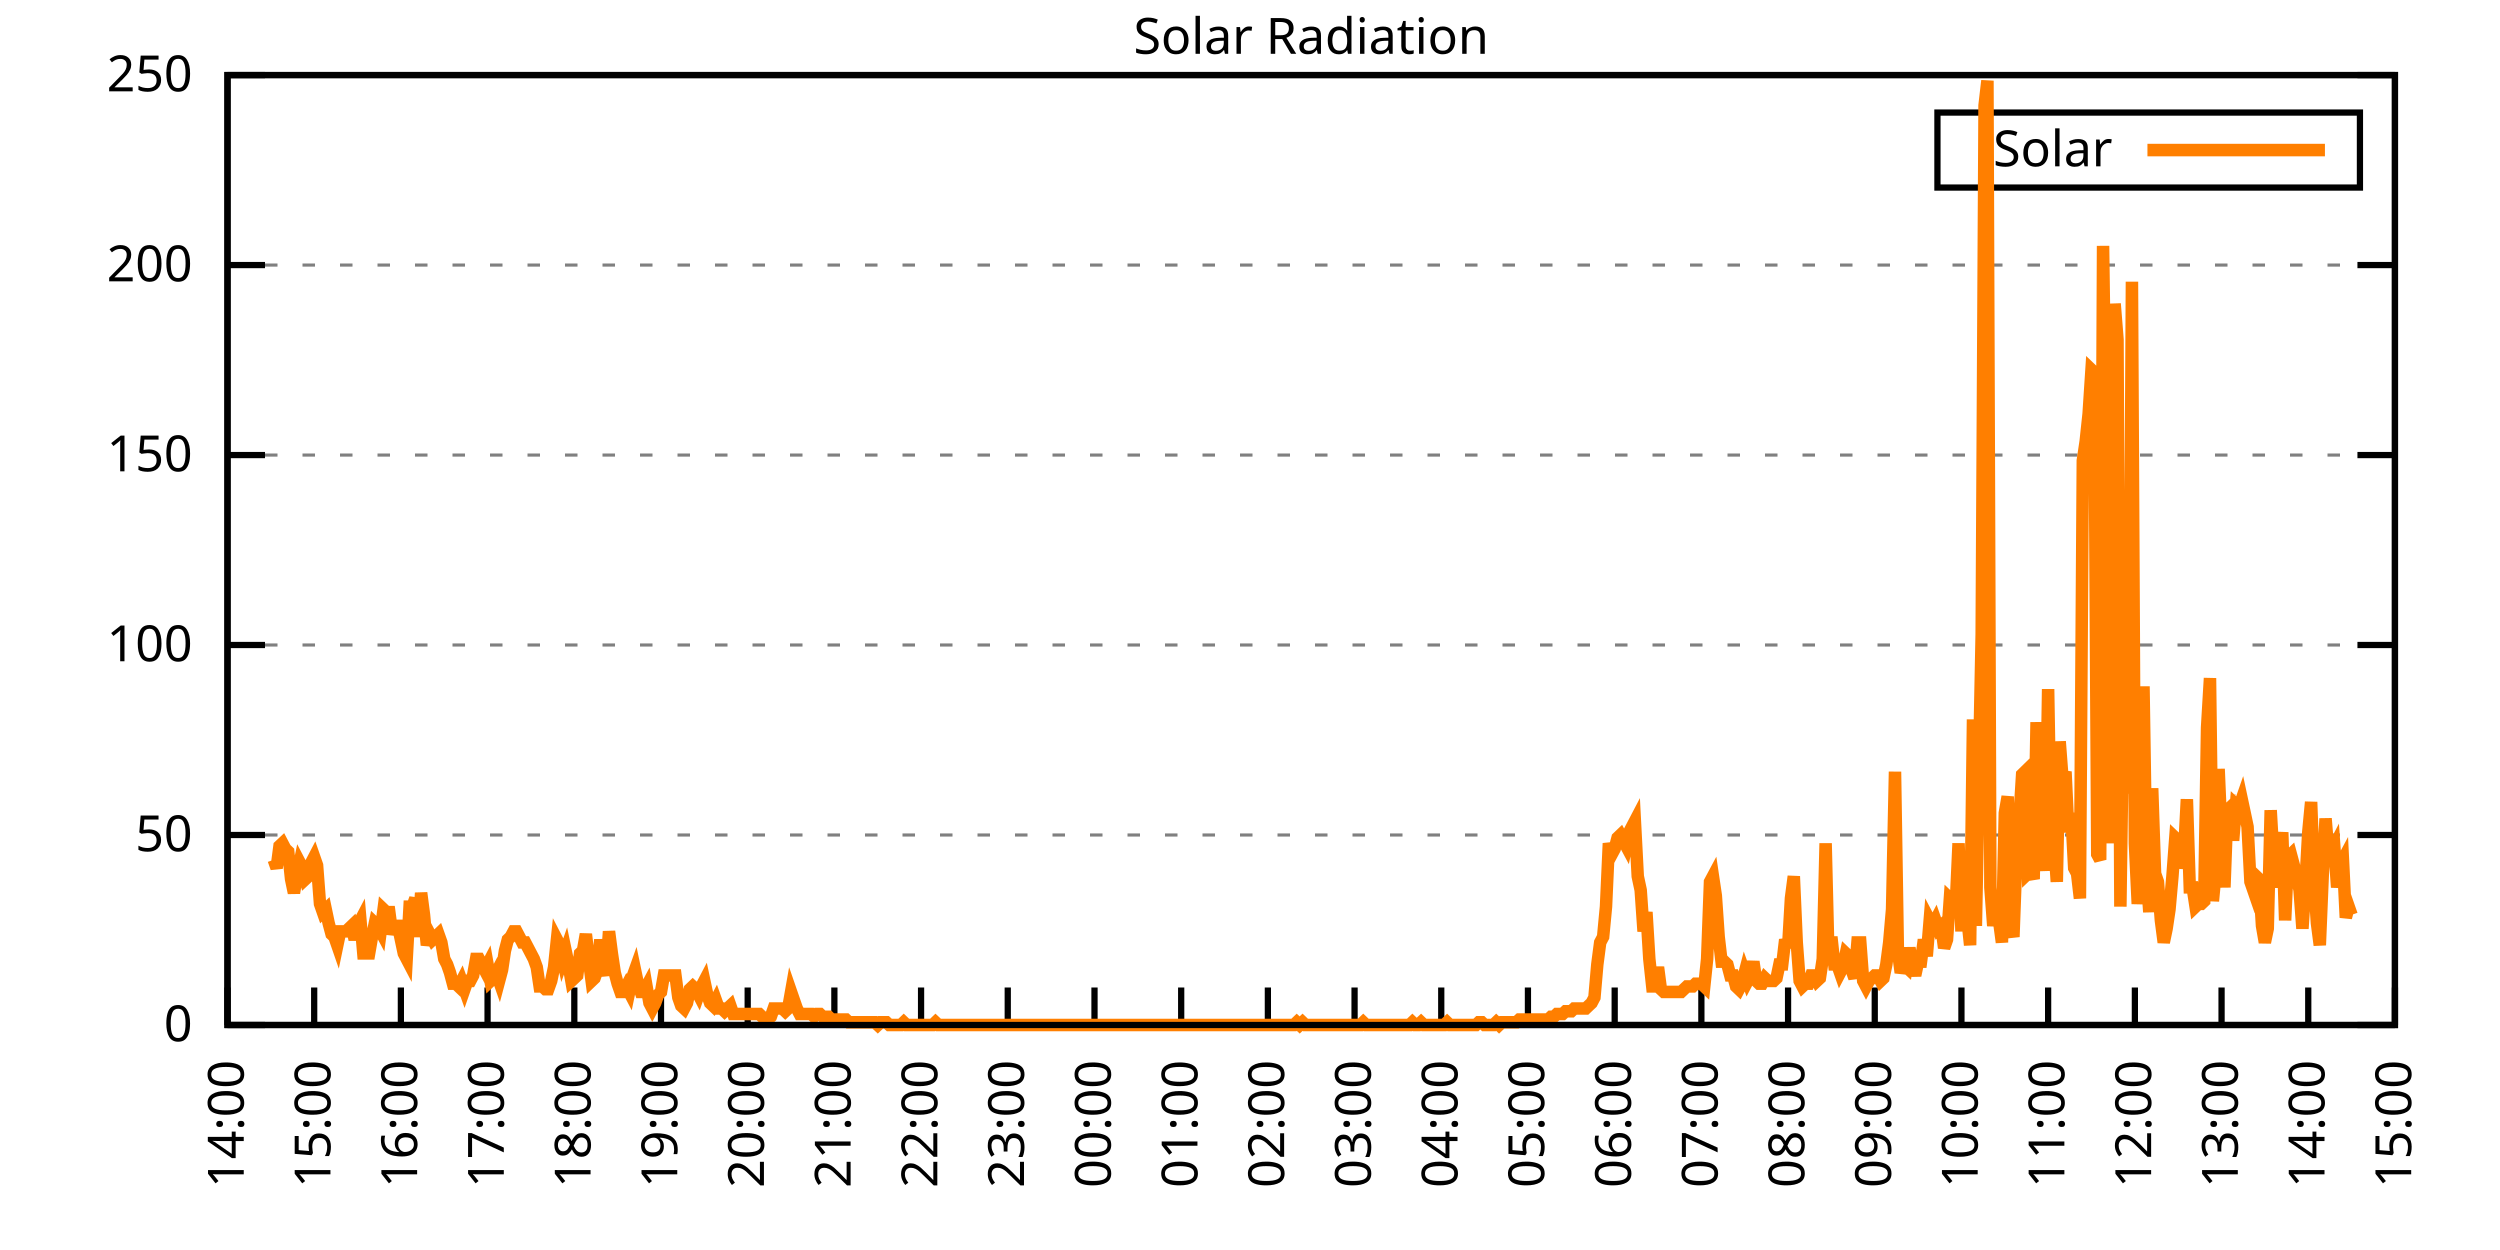
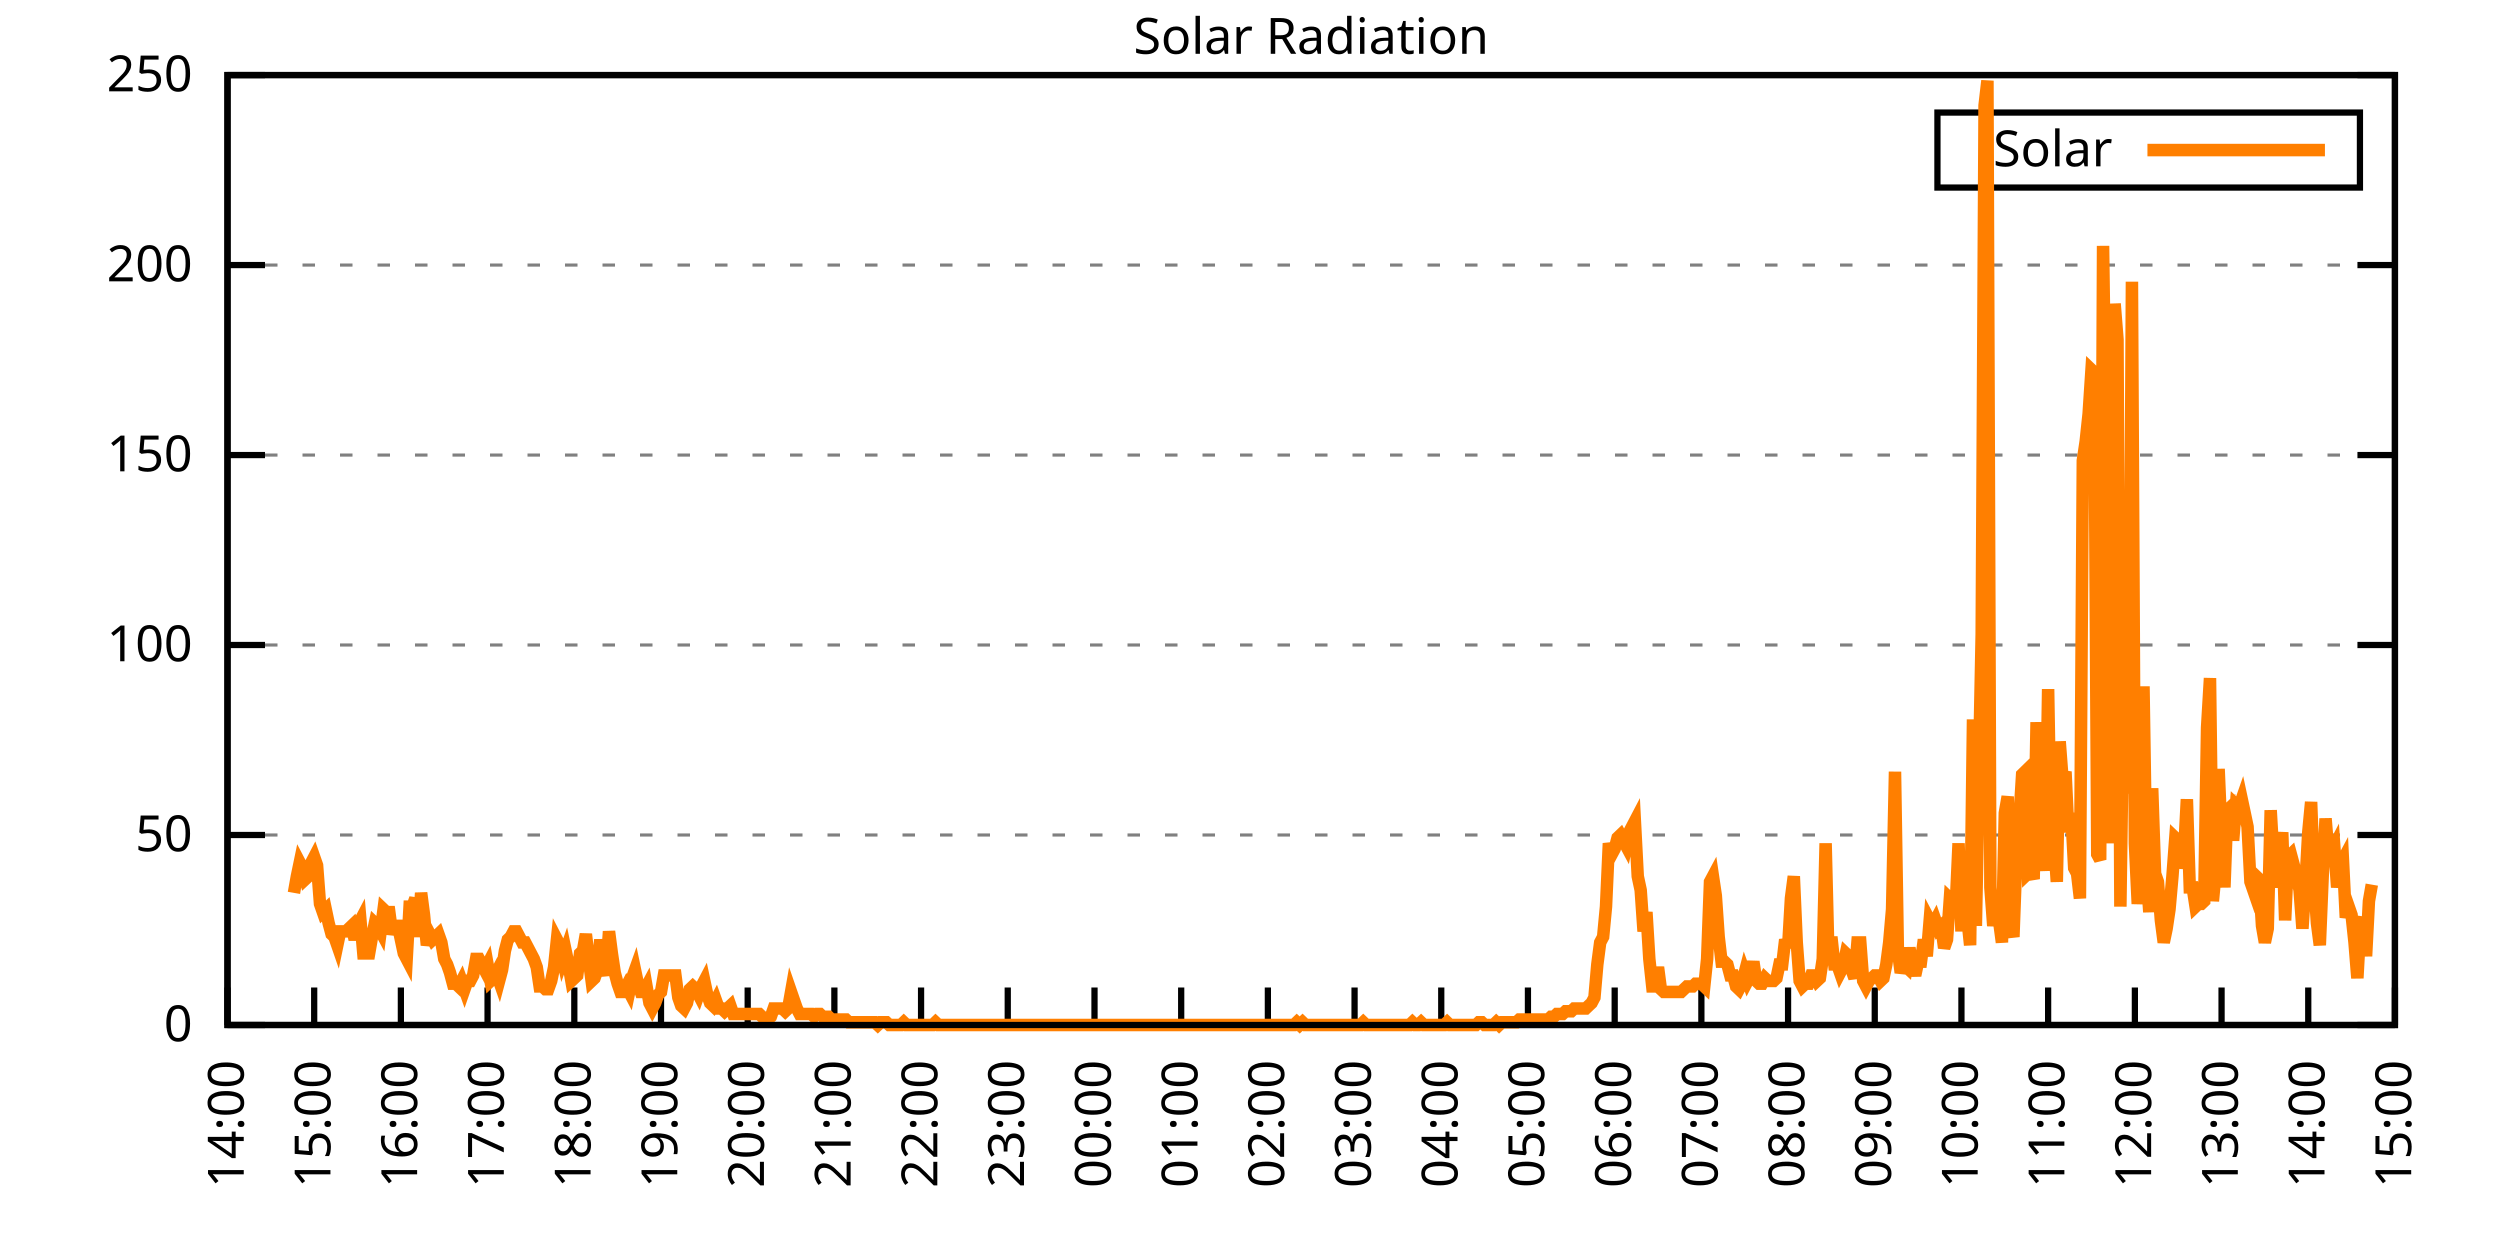
<svg xmlns="http://www.w3.org/2000/svg" xmlns:xlink="http://www.w3.org/1999/xlink" width="400" height="200" viewBox="0 0 400 200">
  <g id="gnuplot_canvas">
    <rect x="0" y="0" width="400" height="200" fill="none" />
    <defs>
      <circle id="gpDot" r="0.5" stroke-width="0.5" stroke="currentColor" />
      <path id="gpPt0" stroke-width="0.333" stroke="currentColor" d="M-1,0 h2 M0,-1 v2" />
      <path id="gpPt1" stroke-width="0.333" stroke="currentColor" d="M-1,-1 L1,1 M1,-1 L-1,1" />
      <path id="gpPt2" stroke-width="0.333" stroke="currentColor" d="M-1,0 L1,0 M0,-1 L0,1 M-1,-1 L1,1 M-1,1 L1,-1" />
      <rect id="gpPt3" stroke-width="0.333" stroke="currentColor" x="-1" y="-1" width="2" height="2" />
      <rect id="gpPt4" stroke-width="0.333" stroke="currentColor" fill="currentColor" x="-1" y="-1" width="2" height="2" />
      <circle id="gpPt5" stroke-width="0.333" stroke="currentColor" cx="0" cy="0" r="1" />
      <use xlink:href="#gpPt5" id="gpPt6" fill="currentColor" stroke="none" />
      <path id="gpPt7" stroke-width="0.333" stroke="currentColor" d="M0,-1.33 L-1.33,0.67 L1.33,0.67 z" />
      <use xlink:href="#gpPt7" id="gpPt8" fill="currentColor" stroke="none" />
      <use xlink:href="#gpPt7" id="gpPt9" stroke="currentColor" transform="rotate(180)" />
      <use xlink:href="#gpPt9" id="gpPt10" fill="currentColor" stroke="none" />
      <use xlink:href="#gpPt3" id="gpPt11" stroke="currentColor" transform="rotate(45)" />
      <use xlink:href="#gpPt11" id="gpPt12" fill="currentColor" stroke="none" />
      <path id="gpPt13" stroke-width="0.333" stroke="currentColor" d="M0,1.330 L1.265,0.411 L0.782,-1.067 L-0.782,-1.076 L-1.265,0.411 z" />
      <use xlink:href="#gpPt13" id="gpPt14" fill="currentColor" stroke="none" />
      <filter id="textbox" filterUnits="objectBoundingBox" x="0" y="0" height="1" width="1">
        <feFlood flood-color="white" flood-opacity="1" result="bgnd" />
        <feComposite in="SourceGraphic" in2="bgnd" operator="atop" />
      </filter>
      <filter id="greybox" filterUnits="objectBoundingBox" x="0" y="0" height="1" width="1">
        <feFlood flood-color="lightgrey" flood-opacity="1" result="grey" />
        <feComposite in="SourceGraphic" in2="grey" operator="atop" />
      </filter>
    </defs>
    <g fill="none" color="white" stroke="currentColor" stroke-width="1.00" stroke-linecap="butt" stroke-linejoin="miter">
</g>
    <g fill="none" color="black" stroke="currentColor" stroke-width="1.00" stroke-linecap="butt" stroke-linejoin="miter">
      <g stroke="none" shape-rendering="crispEdges">
        <polygon fill="rgb(255, 255, 255)" points="36.40,164.00 383.18,164.00 383.18,12.02 36.40,12.02 " />
      </g>
    </g>
    <g fill="none" color="black" stroke="currentColor" stroke-width="1.00" stroke-linecap="butt" stroke-linejoin="miter">
</g>
    <g fill="none" color="black" stroke="black" stroke-width="0.50" stroke-linecap="butt" stroke-linejoin="miter">
</g>
    <g fill="none" color="gray" stroke="currentColor" stroke-width="0.50" stroke-linecap="butt" stroke-linejoin="miter">
      <path stroke="gray" stroke-dasharray="2,4" class="gridline" d="M36.40,164.00 L383.19,164.00  " />
    </g>
    <g fill="none" color="gray" stroke="gray" stroke-width="1.00" stroke-linecap="butt" stroke-linejoin="miter">
</g>
    <g fill="none" color="black" stroke="currentColor" stroke-width="1.00" stroke-linecap="butt" stroke-linejoin="miter">
      <path stroke="black" d="M36.40,164.00 L42.40,164.00 M383.19,164.00 L377.19,164.00  " />
      <g transform="translate(30.80,166.60)" stroke="none" fill="black" font-family="Sans" font-size="8.00" text-anchor="end">
        <text>
          <tspan font-family="Sans"> 0</tspan>
        </text>
      </g>
    </g>
    <g fill="none" color="black" stroke="currentColor" stroke-width="1.00" stroke-linecap="butt" stroke-linejoin="miter">
</g>
    <g fill="none" color="black" stroke="black" stroke-width="0.50" stroke-linecap="butt" stroke-linejoin="miter">
</g>
    <g fill="none" color="gray" stroke="currentColor" stroke-width="0.50" stroke-linecap="butt" stroke-linejoin="miter">
      <path stroke="gray" stroke-dasharray="2,4" class="gridline" d="M36.40,133.60 L383.19,133.60  " />
    </g>
    <g fill="none" color="gray" stroke="gray" stroke-width="1.00" stroke-linecap="butt" stroke-linejoin="miter">
</g>
    <g fill="none" color="black" stroke="currentColor" stroke-width="1.00" stroke-linecap="butt" stroke-linejoin="miter">
      <path stroke="black" d="M36.40,133.60 L42.40,133.60 M383.19,133.60 L377.19,133.60  " />
      <g transform="translate(30.80,136.20)" stroke="none" fill="black" font-family="Sans" font-size="8.00" text-anchor="end">
        <text>
          <tspan font-family="Sans"> 50</tspan>
        </text>
      </g>
    </g>
    <g fill="none" color="black" stroke="currentColor" stroke-width="1.00" stroke-linecap="butt" stroke-linejoin="miter">
</g>
    <g fill="none" color="black" stroke="black" stroke-width="0.50" stroke-linecap="butt" stroke-linejoin="miter">
</g>
    <g fill="none" color="gray" stroke="currentColor" stroke-width="0.50" stroke-linecap="butt" stroke-linejoin="miter">
      <path stroke="gray" stroke-dasharray="2,4" class="gridline" d="M36.40,103.20 L383.19,103.20  " />
    </g>
    <g fill="none" color="gray" stroke="gray" stroke-width="1.00" stroke-linecap="butt" stroke-linejoin="miter">
</g>
    <g fill="none" color="black" stroke="currentColor" stroke-width="1.00" stroke-linecap="butt" stroke-linejoin="miter">
      <path stroke="black" d="M36.40,103.20 L42.40,103.20 M383.19,103.20 L377.19,103.20  " />
      <g transform="translate(30.80,105.80)" stroke="none" fill="black" font-family="Sans" font-size="8.00" text-anchor="end">
        <text>
          <tspan font-family="Sans"> 100</tspan>
        </text>
      </g>
    </g>
    <g fill="none" color="black" stroke="currentColor" stroke-width="1.00" stroke-linecap="butt" stroke-linejoin="miter">
</g>
    <g fill="none" color="black" stroke="black" stroke-width="0.50" stroke-linecap="butt" stroke-linejoin="miter">
</g>
    <g fill="none" color="gray" stroke="currentColor" stroke-width="0.50" stroke-linecap="butt" stroke-linejoin="miter">
      <path stroke="gray" stroke-dasharray="2,4" class="gridline" d="M36.40,72.81 L383.19,72.81  " />
    </g>
    <g fill="none" color="gray" stroke="gray" stroke-width="1.00" stroke-linecap="butt" stroke-linejoin="miter">
</g>
    <g fill="none" color="black" stroke="currentColor" stroke-width="1.00" stroke-linecap="butt" stroke-linejoin="miter">
      <path stroke="black" d="M36.40,72.81 L42.40,72.81 M383.19,72.81 L377.19,72.81  " />
      <g transform="translate(30.80,75.41)" stroke="none" fill="black" font-family="Sans" font-size="8.00" text-anchor="end">
        <text>
          <tspan font-family="Sans"> 150</tspan>
        </text>
      </g>
    </g>
    <g fill="none" color="black" stroke="currentColor" stroke-width="1.00" stroke-linecap="butt" stroke-linejoin="miter">
</g>
    <g fill="none" color="black" stroke="black" stroke-width="0.50" stroke-linecap="butt" stroke-linejoin="miter">
</g>
    <g fill="none" color="gray" stroke="currentColor" stroke-width="0.50" stroke-linecap="butt" stroke-linejoin="miter">
      <path stroke="gray" stroke-dasharray="2,4" class="gridline" d="M36.40,42.41 L383.19,42.41  " />
    </g>
    <g fill="none" color="gray" stroke="gray" stroke-width="1.00" stroke-linecap="butt" stroke-linejoin="miter">
</g>
    <g fill="none" color="black" stroke="currentColor" stroke-width="1.00" stroke-linecap="butt" stroke-linejoin="miter">
      <path stroke="black" d="M36.40,42.41 L42.40,42.41 M383.19,42.41 L377.19,42.41  " />
      <g transform="translate(30.80,45.01)" stroke="none" fill="black" font-family="Sans" font-size="8.00" text-anchor="end">
        <text>
          <tspan font-family="Sans"> 200</tspan>
        </text>
      </g>
    </g>
    <g fill="none" color="black" stroke="currentColor" stroke-width="1.00" stroke-linecap="butt" stroke-linejoin="miter">
</g>
    <g fill="none" color="black" stroke="black" stroke-width="0.50" stroke-linecap="butt" stroke-linejoin="miter">
</g>
    <g fill="none" color="gray" stroke="currentColor" stroke-width="0.50" stroke-linecap="butt" stroke-linejoin="miter">
      <path stroke="gray" stroke-dasharray="2,4" class="gridline" d="M36.40,12.01 L383.19,12.01  " />
    </g>
    <g fill="none" color="gray" stroke="gray" stroke-width="1.00" stroke-linecap="butt" stroke-linejoin="miter">
</g>
    <g fill="none" color="black" stroke="currentColor" stroke-width="1.00" stroke-linecap="butt" stroke-linejoin="miter">
      <path stroke="black" d="M36.40,12.01 L42.40,12.01 M383.19,12.01 L377.19,12.01  " />
      <g transform="translate(30.80,14.61)" stroke="none" fill="black" font-family="Sans" font-size="8.00" text-anchor="end">
        <text>
          <tspan font-family="Sans"> 250</tspan>
        </text>
      </g>
    </g>
    <g fill="none" color="black" stroke="currentColor" stroke-width="1.00" stroke-linecap="butt" stroke-linejoin="miter">
      <path stroke="black" d="M36.40,164.00 L36.40,158.00  " />
      <g transform="translate(39.00,169.60) rotate(270.00)" stroke="none" fill="black" font-family="Sans" font-size="8.00" text-anchor="end">
        <text>
          <tspan font-family="Sans">14:00</tspan>
        </text>
      </g>
    </g>
    <g fill="none" color="black" stroke="currentColor" stroke-width="1.00" stroke-linecap="butt" stroke-linejoin="miter">
      <path stroke="black" d="M50.27,164.00 L50.27,158.00  " />
      <g transform="translate(52.87,169.60) rotate(270.00)" stroke="none" fill="black" font-family="Sans" font-size="8.00" text-anchor="end">
        <text>
          <tspan font-family="Sans">15:00</tspan>
        </text>
      </g>
    </g>
    <g fill="none" color="black" stroke="currentColor" stroke-width="1.00" stroke-linecap="butt" stroke-linejoin="miter">
      <path stroke="black" d="M64.14,164.00 L64.14,158.00  " />
      <g transform="translate(66.74,169.60) rotate(270.00)" stroke="none" fill="black" font-family="Sans" font-size="8.00" text-anchor="end">
        <text>
          <tspan font-family="Sans">16:00</tspan>
        </text>
      </g>
    </g>
    <g fill="none" color="black" stroke="currentColor" stroke-width="1.00" stroke-linecap="butt" stroke-linejoin="miter">
      <path stroke="black" d="M78.01,164.00 L78.01,158.00  " />
      <g transform="translate(80.61,169.60) rotate(270.00)" stroke="none" fill="black" font-family="Sans" font-size="8.00" text-anchor="end">
        <text>
          <tspan font-family="Sans">17:00</tspan>
        </text>
      </g>
    </g>
    <g fill="none" color="black" stroke="currentColor" stroke-width="1.00" stroke-linecap="butt" stroke-linejoin="miter">
      <path stroke="black" d="M91.89,164.00 L91.89,158.00  " />
      <g transform="translate(94.49,169.60) rotate(270.00)" stroke="none" fill="black" font-family="Sans" font-size="8.00" text-anchor="end">
        <text>
          <tspan font-family="Sans">18:00</tspan>
        </text>
      </g>
    </g>
    <g fill="none" color="black" stroke="currentColor" stroke-width="1.00" stroke-linecap="butt" stroke-linejoin="miter">
      <path stroke="black" d="M105.76,164.00 L105.76,158.00  " />
      <g transform="translate(108.36,169.60) rotate(270.00)" stroke="none" fill="black" font-family="Sans" font-size="8.00" text-anchor="end">
        <text>
          <tspan font-family="Sans">19:00</tspan>
        </text>
      </g>
    </g>
    <g fill="none" color="black" stroke="currentColor" stroke-width="1.00" stroke-linecap="butt" stroke-linejoin="miter">
      <path stroke="black" d="M119.63,164.00 L119.63,158.00  " />
      <g transform="translate(122.23,169.60) rotate(270.00)" stroke="none" fill="black" font-family="Sans" font-size="8.00" text-anchor="end">
        <text>
          <tspan font-family="Sans">20:00</tspan>
        </text>
      </g>
    </g>
    <g fill="none" color="black" stroke="currentColor" stroke-width="1.00" stroke-linecap="butt" stroke-linejoin="miter">
      <path stroke="black" d="M133.50,164.00 L133.50,158.00  " />
      <g transform="translate(136.10,169.60) rotate(270.00)" stroke="none" fill="black" font-family="Sans" font-size="8.00" text-anchor="end">
        <text>
          <tspan font-family="Sans">21:00</tspan>
        </text>
      </g>
    </g>
    <g fill="none" color="black" stroke="currentColor" stroke-width="1.00" stroke-linecap="butt" stroke-linejoin="miter">
      <path stroke="black" d="M147.37,164.00 L147.37,158.00  " />
      <g transform="translate(149.97,169.60) rotate(270.00)" stroke="none" fill="black" font-family="Sans" font-size="8.00" text-anchor="end">
        <text>
          <tspan font-family="Sans">22:00</tspan>
        </text>
      </g>
    </g>
    <g fill="none" color="black" stroke="currentColor" stroke-width="1.00" stroke-linecap="butt" stroke-linejoin="miter">
      <path stroke="black" d="M161.24,164.00 L161.24,158.00  " />
      <g transform="translate(163.84,169.60) rotate(270.00)" stroke="none" fill="black" font-family="Sans" font-size="8.00" text-anchor="end">
        <text>
          <tspan font-family="Sans">23:00</tspan>
        </text>
      </g>
    </g>
    <g fill="none" color="black" stroke="currentColor" stroke-width="1.00" stroke-linecap="butt" stroke-linejoin="miter">
      <path stroke="black" d="M175.12,164.00 L175.12,158.00  " />
      <g transform="translate(177.72,169.60) rotate(270.00)" stroke="none" fill="black" font-family="Sans" font-size="8.00" text-anchor="end">
        <text>
          <tspan font-family="Sans">00:00</tspan>
        </text>
      </g>
    </g>
    <g fill="none" color="black" stroke="currentColor" stroke-width="1.00" stroke-linecap="butt" stroke-linejoin="miter">
      <path stroke="black" d="M188.99,164.00 L188.99,158.00  " />
      <g transform="translate(191.59,169.60) rotate(270.00)" stroke="none" fill="black" font-family="Sans" font-size="8.00" text-anchor="end">
        <text>
          <tspan font-family="Sans">01:00</tspan>
        </text>
      </g>
    </g>
    <g fill="none" color="black" stroke="currentColor" stroke-width="1.00" stroke-linecap="butt" stroke-linejoin="miter">
      <path stroke="black" d="M202.86,164.00 L202.86,158.00  " />
      <g transform="translate(205.46,169.60) rotate(270.00)" stroke="none" fill="black" font-family="Sans" font-size="8.00" text-anchor="end">
        <text>
          <tspan font-family="Sans">02:00</tspan>
        </text>
      </g>
    </g>
    <g fill="none" color="black" stroke="currentColor" stroke-width="1.00" stroke-linecap="butt" stroke-linejoin="miter">
      <path stroke="black" d="M216.73,164.00 L216.73,158.00  " />
      <g transform="translate(219.33,169.60) rotate(270.00)" stroke="none" fill="black" font-family="Sans" font-size="8.00" text-anchor="end">
        <text>
          <tspan font-family="Sans">03:00</tspan>
        </text>
      </g>
    </g>
    <g fill="none" color="black" stroke="currentColor" stroke-width="1.00" stroke-linecap="butt" stroke-linejoin="miter">
      <path stroke="black" d="M230.60,164.00 L230.60,158.00  " />
      <g transform="translate(233.20,169.60) rotate(270.00)" stroke="none" fill="black" font-family="Sans" font-size="8.00" text-anchor="end">
        <text>
          <tspan font-family="Sans">04:00</tspan>
        </text>
      </g>
    </g>
    <g fill="none" color="black" stroke="currentColor" stroke-width="1.00" stroke-linecap="butt" stroke-linejoin="miter">
      <path stroke="black" d="M244.47,164.00 L244.47,158.00  " />
      <g transform="translate(247.07,169.60) rotate(270.00)" stroke="none" fill="black" font-family="Sans" font-size="8.00" text-anchor="end">
        <text>
          <tspan font-family="Sans">05:00</tspan>
        </text>
      </g>
    </g>
    <g fill="none" color="black" stroke="currentColor" stroke-width="1.00" stroke-linecap="butt" stroke-linejoin="miter">
      <path stroke="black" d="M258.35,164.00 L258.35,158.00  " />
      <g transform="translate(260.95,169.60) rotate(270.00)" stroke="none" fill="black" font-family="Sans" font-size="8.00" text-anchor="end">
        <text>
          <tspan font-family="Sans">06:00</tspan>
        </text>
      </g>
    </g>
    <g fill="none" color="black" stroke="currentColor" stroke-width="1.00" stroke-linecap="butt" stroke-linejoin="miter">
      <path stroke="black" d="M272.22,164.00 L272.22,158.00  " />
      <g transform="translate(274.82,169.60) rotate(270.00)" stroke="none" fill="black" font-family="Sans" font-size="8.00" text-anchor="end">
        <text>
          <tspan font-family="Sans">07:00</tspan>
        </text>
      </g>
    </g>
    <g fill="none" color="black" stroke="currentColor" stroke-width="1.00" stroke-linecap="butt" stroke-linejoin="miter">
      <path stroke="black" d="M286.09,164.00 L286.09,158.00  " />
      <g transform="translate(288.69,169.60) rotate(270.00)" stroke="none" fill="black" font-family="Sans" font-size="8.00" text-anchor="end">
        <text>
          <tspan font-family="Sans">08:00</tspan>
        </text>
      </g>
    </g>
    <g fill="none" color="black" stroke="currentColor" stroke-width="1.00" stroke-linecap="butt" stroke-linejoin="miter">
      <path stroke="black" d="M299.96,164.00 L299.96,158.00  " />
      <g transform="translate(302.56,169.60) rotate(270.00)" stroke="none" fill="black" font-family="Sans" font-size="8.00" text-anchor="end">
        <text>
          <tspan font-family="Sans">09:00</tspan>
        </text>
      </g>
    </g>
    <g fill="none" color="black" stroke="currentColor" stroke-width="1.00" stroke-linecap="butt" stroke-linejoin="miter">
      <path stroke="black" d="M313.83,164.00 L313.83,158.00  " />
      <g transform="translate(316.43,169.60) rotate(270.00)" stroke="none" fill="black" font-family="Sans" font-size="8.00" text-anchor="end">
        <text>
          <tspan font-family="Sans">10:00</tspan>
        </text>
      </g>
    </g>
    <g fill="none" color="black" stroke="currentColor" stroke-width="1.00" stroke-linecap="butt" stroke-linejoin="miter">
      <path stroke="black" d="M327.70,164.00 L327.70,158.00  " />
      <g transform="translate(330.30,169.60) rotate(270.00)" stroke="none" fill="black" font-family="Sans" font-size="8.00" text-anchor="end">
        <text>
          <tspan font-family="Sans">11:00</tspan>
        </text>
      </g>
    </g>
    <g fill="none" color="black" stroke="currentColor" stroke-width="1.00" stroke-linecap="butt" stroke-linejoin="miter">
      <path stroke="black" d="M341.58,164.00 L341.58,158.00  " />
      <g transform="translate(344.18,169.60) rotate(270.00)" stroke="none" fill="black" font-family="Sans" font-size="8.00" text-anchor="end">
        <text>
          <tspan font-family="Sans">12:00</tspan>
        </text>
      </g>
    </g>
    <g fill="none" color="black" stroke="currentColor" stroke-width="1.00" stroke-linecap="butt" stroke-linejoin="miter">
      <path stroke="black" d="M355.45,164.00 L355.45,158.00  " />
      <g transform="translate(358.05,169.60) rotate(270.00)" stroke="none" fill="black" font-family="Sans" font-size="8.00" text-anchor="end">
        <text>
          <tspan font-family="Sans">13:00</tspan>
        </text>
      </g>
    </g>
    <g fill="none" color="black" stroke="currentColor" stroke-width="1.00" stroke-linecap="butt" stroke-linejoin="miter">
      <path stroke="black" d="M369.32,164.00 L369.32,158.00  " />
      <g transform="translate(371.92,169.60) rotate(270.00)" stroke="none" fill="black" font-family="Sans" font-size="8.00" text-anchor="end">
        <text>
          <tspan font-family="Sans">14:00</tspan>
        </text>
      </g>
    </g>
    <g fill="none" color="black" stroke="currentColor" stroke-width="1.00" stroke-linecap="butt" stroke-linejoin="miter">
      <path stroke="black" d="M383.19,164.00 L383.19,158.00  " />
      <g transform="translate(385.79,169.60) rotate(270.00)" stroke="none" fill="black" font-family="Sans" font-size="8.00" text-anchor="end">
        <text>
          <tspan font-family="Sans">15:00</tspan>
        </text>
      </g>
    </g>
    <g fill="none" color="black" stroke="currentColor" stroke-width="1.00" stroke-linecap="butt" stroke-linejoin="miter">
</g>
    <g fill="none" color="black" stroke="currentColor" stroke-width="1.00" stroke-linecap="butt" stroke-linejoin="miter">
      <path stroke="black" d="M36.40,12.01 L36.40,164.00 L383.19,164.00 L383.19,12.01 L36.40,12.01 Z  " />
    </g>
    <g fill="none" color="black" stroke="currentColor" stroke-width="1.00" stroke-linecap="butt" stroke-linejoin="miter">
</g>
    <g fill="none" color="black" stroke="currentColor" stroke-width="1.00" stroke-linecap="butt" stroke-linejoin="miter">
      <path stroke="black" d="M309.99,30.01 L309.99,18.01 L377.59,18.01 L377.59,30.01 L309.99,30.01 Z  " />
    </g>
    <g id="Solar_Radiation_plot_1">
      <g fill="none" color="white" stroke="black" stroke-width="2.00" stroke-linecap="butt" stroke-linejoin="miter">
</g>
      <g fill="none" color="black" stroke="currentColor" stroke-width="2.00" stroke-linecap="butt" stroke-linejoin="miter">
        <g transform="translate(337.99,26.61)" stroke="none" fill="black" font-family="Sans" font-size="8.00" text-anchor="end">
          <text>
            <tspan font-family="Sans">Solar</tspan>
          </text>
        </g>
      </g>
      <g fill="none" color="black" stroke="currentColor" stroke-width="2.00" stroke-linecap="butt" stroke-linejoin="miter">
-         <path stroke="rgb(255, 127,   0)" d="M343.59,24.01 L371.99,24.01 M43.80,137.57 L44.26,138.89 L44.72,135.37 L45.19,134.93 L45.65,135.81 L46.11,136.25   L46.57,140.65 L47.03,142.86 L47.50,140.21 L47.96,138.01 L48.42,138.89 L48.88,140.65 L49.35,140.21 L49.81,138.01   L50.27,137.13 L50.73,138.45 L51.20,144.62 L51.66,145.94 L52.12,145.50 L52.58,147.70 L53.05,149.46 L53.51,149.90   L53.97,151.23 L54.43,149.02 L54.90,149.02 L55.36,149.02 L55.82,148.58 L56.28,148.14 L56.75,150.34 L57.21,148.14   L57.67,147.26 L58.13,152.55 L58.59,152.55 L59.06,152.55 L59.52,149.90 L59.98,147.70 L60.44,148.14 L60.91,149.02   L61.37,145.50 L61.83,145.94 L62.29,145.94 L62.76,149.46 L63.22,148.14 L63.68,148.14 L64.14,150.34 L64.61,152.55   L65.07,153.43 L65.53,145.06 L65.99,145.06 L66.46,143.74 L66.92,149.90 L67.38,142.86 L67.84,146.38 L68.30,151.23   L68.77,149.46 L69.23,150.34 L69.69,149.90 L70.15,149.46 L70.62,150.79 L71.08,153.43 L71.54,154.31 L72.00,155.63   L72.47,157.39 L72.93,157.39 L73.39,157.83 L73.85,156.95 L74.32,158.27 L74.78,156.95 L75.24,156.95 L75.70,156.07   L76.17,153.43 L76.63,153.43 L77.09,154.31 L77.55,155.19 L78.01,154.31 L78.48,156.95 L78.94,156.51 L79.40,155.63   L79.86,156.95 L80.33,155.19 L80.79,152.11 L81.25,150.34 L81.71,149.90 L82.18,149.02 L82.64,149.02 L83.10,149.90   L83.56,150.79 L84.03,150.79 L84.49,151.67 L84.95,152.55 L85.41,153.43 L85.88,154.75 L86.34,157.83 L86.80,157.83   L87.26,158.27 L87.72,158.27 L88.19,156.95 L88.65,154.75 L89.11,150.34 L89.57,151.23 L90.04,153.43 L90.50,152.11   L90.96,154.31 L91.42,156.95 L91.89,156.51 L92.35,156.07 L92.81,152.55 L93.27,152.11 L93.74,149.46 L94.20,153.43   L94.66,156.95 L95.12,156.51 L95.59,155.19 L96.05,150.34 L96.51,154.31 L96.97,156.07 L97.44,149.02 L97.90,152.55   L98.36,155.63 L98.82,157.39 L99.28,158.71 L99.75,158.71 L100.21,157.83 L100.67,158.71 L101.13,156.51 L101.60,155.19   L102.06,157.39 L102.52,158.71 L102.98,158.71 L103.45,157.83 L103.91,160.48 L104.37,161.36 L104.83,160.48 L105.30,159.15   L105.76,158.71 L106.22,156.07 L106.68,156.07 L107.15,156.07 L107.61,156.07 L108.07,156.07 L108.53,159.60 L108.99,160.92   L109.46,161.36 L109.92,160.48 L110.38,158.27 L110.84,157.83 L111.31,158.27 L111.77,159.15 L112.23,157.83 L112.69,156.95   L113.16,159.15 L113.62,160.48 L114.08,160.92 L114.54,160.04 L115.01,161.36 L115.47,161.36 L115.93,161.80 L116.39,161.36   L116.86,160.92 L117.32,162.24 L117.78,162.24 L118.24,162.24 L118.70,162.24 L119.17,162.24 L119.63,162.24 L120.09,162.24   L120.55,162.24 L121.02,162.24 L121.48,162.24 L121.94,162.68 L122.40,163.12 L122.87,163.12 L123.33,162.68 L123.79,161.36   L124.25,161.36 L124.72,161.36 L125.18,161.36 L125.64,161.80 L126.10,161.36 L126.57,158.71 L127.03,160.04 L127.49,161.36   L127.95,162.24 L128.41,162.24 L128.88,162.24 L129.34,162.24 L129.80,162.24 L130.26,162.68 L130.73,162.24 L131.19,162.24   L131.65,162.68 L132.11,162.68 L132.58,162.68 L133.04,163.12 L133.50,163.12 L133.96,163.12 L134.43,163.12 L134.89,163.12   L135.35,163.12 L135.81,163.56 L136.28,163.56 L136.74,163.56 L137.20,163.56 L137.66,163.56 L138.13,163.56 L138.59,163.56   L139.05,163.56 L139.51,163.56 L139.97,163.56 L140.44,164.00 L140.90,163.56 L141.36,163.56 L141.82,163.56 L142.29,164.00   L142.75,164.00 L143.21,164.00 L143.67,164.00 L144.14,164.00 L144.60,163.56 L145.06,164.00 L145.52,164.00 L145.99,164.00   L146.45,164.00 L146.91,164.00 L147.37,164.00 L147.84,164.00 L148.30,164.00 L148.76,164.00 L149.22,164.00 L149.68,163.56   L150.15,164.00 L150.61,164.00 L151.07,164.00 L151.53,164.00 L152.00,164.00 L152.46,164.00 L152.92,164.00 L153.38,164.00   L153.85,164.00 L154.31,164.00 L154.77,164.00 L155.23,164.00 L155.70,164.00 L156.16,164.00 L156.62,164.00 L157.08,164.00   L157.55,164.00 L158.01,164.00 L158.47,164.00 L158.93,164.00 L159.39,164.00 L159.86,164.00 L160.32,164.00 L160.78,164.00   L161.24,164.00 L161.71,164.00 L162.17,164.00 L162.63,164.00 L163.09,164.00 L163.56,164.00 L164.02,164.00 L164.48,164.00   L164.94,164.00 L165.41,164.00 L165.87,164.00 L166.33,164.00 L166.79,164.00 L167.26,164.00 L167.72,164.00 L168.18,164.00   L168.64,164.00 L169.10,164.00 L169.57,164.00 L170.03,164.00 L170.49,164.00 L170.95,164.00 L171.42,164.00 L171.88,164.00   L172.34,164.00 L172.80,164.00 L173.27,164.00 L173.73,164.00 L174.19,164.00 L174.65,164.00 L175.12,164.00 L175.58,164.00   L176.04,164.00 L176.50,164.00 L176.97,164.00 L177.43,164.00 L177.89,164.00 L178.35,164.00 L178.82,164.00 L179.28,164.00   L179.74,164.00 L180.20,164.00 L180.66,164.00 L181.13,164.00 L181.59,164.00 L182.05,164.00 L182.51,164.00 L182.98,164.00   L183.44,164.00 L183.90,164.00 L184.36,164.00 L184.83,164.00 L185.29,164.00 L185.75,164.00 L186.21,164.00 L186.68,164.00   L187.14,164.00 L187.60,164.00 L188.06,164.00 L188.53,164.00 L188.99,164.00 L189.45,164.00 L189.91,164.00 L190.37,164.00   L190.84,164.00 L191.30,164.00 L191.76,164.00 L192.22,164.00 L192.69,164.00 L193.15,164.00 L193.61,164.00 L194.07,164.00   L194.54,164.00 L195.00,164.00 L195.46,164.00 L195.92,164.00 L196.39,164.00 L196.85,164.00 L197.31,164.00 L197.77,164.00   L198.24,164.00 L198.70,164.00 L199.16,164.00 L199.62,164.00 L200.08,164.00 L200.55,164.00 L201.01,164.00 L201.47,164.00   L201.93,164.00 L202.40,164.00 L202.86,164.00 L203.32,164.00 L203.78,164.00 L204.25,164.00 L204.71,164.00 L205.17,164.00   L205.63,164.00 L206.10,164.00 L206.56,164.00 L207.02,164.00 L207.48,163.56 L207.95,164.00 L208.41,163.56 L208.87,164.00   L209.33,164.00 L209.80,164.00 L210.26,164.00 L210.72,164.00 L211.18,164.00 L211.64,164.00 L212.11,164.00 L212.57,164.00   L213.03,164.00 L213.49,164.00 L213.96,164.00 L214.42,164.00 L214.88,164.00 L215.34,164.00 L215.81,164.00 L216.27,164.00   L216.73,164.00 L217.19,164.00 L217.66,164.00 L218.12,163.56 L218.58,164.00 L219.04,164.00 L219.51,164.00 L219.97,164.00   L220.43,164.00 L220.89,164.00 L221.35,164.00 L221.82,164.00 L222.28,164.00 L222.74,164.00 L223.20,164.00 L223.67,164.00   L224.13,164.00 L224.59,164.00 L225.05,164.00 L225.52,164.00 L225.98,163.56 L226.44,164.00 L226.90,164.00 L227.37,163.56   L227.83,164.00 L228.29,164.00 L228.75,164.00 L229.22,164.00 L229.68,164.00 L230.14,164.00 L230.60,164.00 L231.06,164.00   L231.53,163.56 L231.99,164.00 L232.45,164.00 L232.91,164.00 L233.38,164.00 L233.84,164.00 L234.30,164.00 L234.76,164.00   L235.23,164.00 L235.69,164.00 L236.15,164.00 L236.61,163.56 L237.08,163.56 L237.54,164.00 L238.00,164.00 L238.46,164.00   L238.93,164.00 L239.39,163.56 L239.85,164.00 L240.31,163.56 L240.77,163.56 L241.24,163.56 L241.70,163.56 L242.16,163.56   L242.62,163.56 L243.09,163.12 L243.55,163.12 L244.01,163.12 L244.47,163.12 L244.94,163.12 L245.40,163.12 L245.86,163.12   L246.32,163.12 L246.79,163.12 L247.25,163.12 L247.71,163.12 L248.17,162.68 L248.64,162.68 L249.10,162.24 L249.56,162.24   L250.02,162.24 L250.49,161.80 L250.95,161.80 L251.41,161.80 L251.87,161.36 L252.33,161.36 L252.80,161.36 L253.26,161.36   L253.72,161.36 L254.18,160.92 L254.65,160.48 L255.11,159.60 L255.57,154.31 L256.03,150.79 L256.50,149.90 L256.96,145.06   L257.42,134.93 L257.88,136.69 L258.35,135.81 L258.81,134.05 L259.27,133.61 L259.73,134.49 L260.20,135.37 L260.66,133.17   L261.12,132.28 L261.58,131.40 L262.04,140.21 L262.51,142.42 L262.97,149.02 L263.43,145.94 L263.89,153.43 L264.36,157.83   L264.82,157.83 L265.28,154.75 L265.74,158.27 L266.21,158.71 L266.67,158.71 L267.13,158.71 L267.59,158.71 L268.06,158.71   L268.52,158.71 L268.98,158.71 L269.44,158.27 L269.91,157.83 L270.37,157.83 L270.83,157.83 L271.29,157.39 L271.75,157.39   L272.22,157.39 L272.68,157.83 L273.14,153.43 L273.60,141.09 L274.07,140.21 L274.53,143.30 L274.99,149.90 L275.45,153.87   L275.92,153.87 L276.38,154.31 L276.84,156.07 L277.30,156.07 L277.77,157.83 L278.23,158.27 L278.69,157.39 L279.15,155.63   L279.62,156.95 L280.08,156.07 L280.54,153.87 L281.00,156.95 L281.46,157.39 L281.93,157.39 L282.39,156.51 L282.85,156.95   L283.31,156.95 L283.78,156.95 L284.24,156.51 L284.70,154.31 L285.16,154.31 L285.63,150.34 L286.09,151.67 L286.55,143.74   L287.01,140.21 L287.48,150.79 L287.94,156.95 L288.40,157.83 L288.86,157.39 L289.33,157.39 L289.79,156.07 L290.25,156.07   L290.71,156.95 L291.18,156.51 L291.64,153.43 L292.10,134.93 L292.56,153.43 L293.02,149.90 L293.49,154.31 L293.95,154.31   L294.41,155.63 L294.87,154.75 L295.34,152.55 L295.80,152.99 L296.26,155.19 L296.72,156.51 L297.19,150.79 L297.65,150.79   L298.11,156.95 L298.57,157.83 L299.04,156.95 L299.50,156.51 L299.96,156.07 L300.42,156.07 L300.89,156.95 L301.35,156.51   L301.81,154.31 L302.27,150.79 L302.73,145.50 L303.20,123.47 L303.66,152.11 L304.12,155.63 L304.58,154.31 L305.05,154.75   L305.51,151.67 L305.97,154.31 L306.43,156.07 L306.90,153.87 L307.36,153.87 L307.82,150.34 L308.28,152.99 L308.75,147.26   L309.21,148.14 L309.67,147.26 L310.13,148.58 L310.60,148.14 L311.06,151.67 L311.52,150.34 L311.98,143.74 L312.44,144.18   L312.91,145.06 L313.37,134.93 L313.83,149.02 L314.29,136.69 L314.76,146.82 L315.22,151.23 L315.68,115.11 L316.14,148.14   L316.61,124.36 L317.07,101.45 L317.53,16.88 L317.99,12.91 L318.46,141.98 L318.92,148.14 L319.38,144.62 L319.84,147.26   L320.31,150.79 L320.77,130.08 L321.23,127.44 L321.69,148.14 L322.15,149.90 L322.62,137.13 L323.08,131.40 L323.54,123.92   L324.00,123.47 L324.47,139.77 L324.93,139.33 L325.39,140.65 L325.85,115.55 L326.32,129.20 L326.78,133.17 L327.24,139.33   L327.70,110.26 L328.17,137.57 L328.63,134.05 L329.09,141.09 L329.55,118.63 L330.02,124.80 L330.48,123.47 L330.94,133.17   L331.40,130.08 L331.87,138.89 L332.33,139.77 L332.79,143.74 L333.25,73.70 L333.71,70.62 L334.18,66.21 L334.64,59.16   L335.10,59.60 L335.56,136.69 L336.03,137.57 L336.49,39.34 L336.95,72.38 L337.41,109.38 L337.88,134.93 L338.34,48.59   L338.80,54.32 L339.26,145.06 L339.73,112.02 L340.19,84.71 L340.65,127.00 L341.11,45.07 L341.58,134.93 L342.04,144.62   L342.50,139.77 L342.96,109.82 L343.42,139.33 L343.89,145.94 L344.35,126.12 L344.81,139.77 L345.27,141.09 L345.74,147.26   L346.20,150.79 L346.66,148.58 L347.12,145.50 L347.59,140.21 L348.05,134.05 L348.51,134.49 L348.97,138.89 L349.44,136.69   L349.90,127.88 L350.36,141.98 L350.82,141.98 L351.29,145.06 L351.75,144.62 L352.21,144.62 L352.67,144.18 L353.13,116.43   L353.60,108.50 L354.06,144.18 L354.52,139.33 L354.98,123.03 L355.45,134.05 L355.91,141.98 L356.37,129.64 L356.83,129.20   L357.30,134.49 L357.76,128.76 L358.22,129.20 L358.68,127.88 L359.15,130.08 L359.61,132.28 L360.07,141.09 L360.53,142.42   L361.00,140.21 L361.46,140.65 L361.92,148.14 L362.38,150.79 L362.84,148.58 L363.31,129.64 L363.77,137.57 L364.23,141.98   L364.69,137.57 L365.16,133.17 L365.62,147.26 L366.08,137.13 L366.54,136.69 L367.01,138.45 L367.47,140.21 L367.93,142.42   L368.39,148.58 L368.86,141.54 L369.32,133.17 L369.78,128.32 L370.24,140.65 L370.71,147.70 L371.17,151.23 L371.63,140.21   L372.09,130.96 L372.56,136.69 L373.02,136.25 L373.48,135.37 L373.94,141.98 L374.40,138.45 L374.87,137.57 L375.33,146.82   L375.79,145.06 L376.25,146.38  " />
+         <path stroke="rgb(255, 127,   0)" d="M343.59,24.01 L371.99,24.01 M47.03,142.86 L47.50,140.21 L47.96,138.01 L48.42,138.89 L48.88,140.65 L49.35,140.21   L49.81,138.01 L50.27,137.13 L50.73,138.45 L51.20,144.62 L51.66,145.94 L52.12,145.50 L52.58,147.70 L53.05,149.46   L53.51,149.90 L53.97,151.23 L54.43,149.02 L54.90,149.02 L55.36,149.02 L55.82,148.58 L56.28,148.14 L56.75,150.34   L57.21,148.14 L57.67,147.26 L58.13,152.55 L58.59,152.55 L59.06,152.55 L59.52,149.90 L59.98,147.70 L60.44,148.14   L60.91,149.02 L61.37,145.50 L61.83,145.94 L62.29,145.94 L62.76,149.46 L63.22,148.14 L63.68,148.14 L64.14,150.34   L64.61,152.55 L65.07,153.43 L65.53,145.06 L65.99,145.06 L66.46,143.74 L66.92,149.90 L67.38,142.86 L67.84,146.38   L68.30,151.23 L68.77,149.46 L69.23,150.34 L69.69,149.90 L70.15,149.46 L70.62,150.79 L71.08,153.43 L71.54,154.31   L72.00,155.63 L72.47,157.39 L72.93,157.39 L73.39,157.83 L73.85,156.95 L74.32,158.27 L74.78,156.95 L75.24,156.95   L75.70,156.07 L76.17,153.43 L76.63,153.43 L77.09,154.31 L77.55,155.19 L78.01,154.31 L78.48,156.95 L78.94,156.51   L79.40,155.63 L79.86,156.95 L80.33,155.19 L80.79,152.11 L81.25,150.34 L81.71,149.90 L82.18,149.02 L82.64,149.02   L83.10,149.90 L83.56,150.79 L84.03,150.79 L84.49,151.67 L84.95,152.55 L85.41,153.43 L85.88,154.75 L86.34,157.83   L86.80,157.83 L87.26,158.27 L87.72,158.27 L88.19,156.95 L88.65,154.75 L89.11,150.34 L89.57,151.23 L90.04,153.43   L90.50,152.11 L90.96,154.31 L91.42,156.95 L91.89,156.51 L92.35,156.07 L92.81,152.55 L93.27,152.11 L93.74,149.46   L94.20,153.43 L94.66,156.95 L95.12,156.51 L95.59,155.19 L96.05,150.34 L96.51,154.31 L96.97,156.07 L97.44,149.02   L97.90,152.55 L98.36,155.63 L98.82,157.39 L99.28,158.71 L99.75,158.71 L100.21,157.83 L100.67,158.71 L101.13,156.51   L101.60,155.19 L102.06,157.39 L102.52,158.71 L102.98,158.71 L103.45,157.83 L103.91,160.48 L104.37,161.36 L104.83,160.48   L105.30,159.15 L105.76,158.71 L106.22,156.07 L106.68,156.07 L107.15,156.07 L107.61,156.07 L108.07,156.07 L108.53,159.60   L108.99,160.92 L109.46,161.36 L109.92,160.48 L110.38,158.27 L110.84,157.83 L111.31,158.27 L111.77,159.15 L112.23,157.83   L112.69,156.95 L113.16,159.15 L113.62,160.48 L114.08,160.92 L114.54,160.04 L115.01,161.36 L115.47,161.36 L115.93,161.80   L116.39,161.36 L116.86,160.92 L117.32,162.24 L117.78,162.24 L118.24,162.24 L118.70,162.24 L119.17,162.24 L119.63,162.24   L120.09,162.24 L120.55,162.24 L121.02,162.24 L121.48,162.24 L121.94,162.68 L122.40,163.12 L122.87,163.12 L123.33,162.68   L123.79,161.36 L124.25,161.36 L124.72,161.36 L125.18,161.36 L125.64,161.80 L126.10,161.36 L126.57,158.71 L127.03,160.04   L127.49,161.36 L127.95,162.24 L128.41,162.24 L128.88,162.24 L129.34,162.24 L129.80,162.24 L130.26,162.68 L130.73,162.24   L131.19,162.24 L131.65,162.68 L132.11,162.68 L132.58,162.68 L133.04,163.12 L133.50,163.12 L133.96,163.12 L134.43,163.12   L134.89,163.12 L135.35,163.12 L135.81,163.56 L136.28,163.56 L136.74,163.56 L137.20,163.56 L137.66,163.56 L138.13,163.56   L138.59,163.56 L139.05,163.56 L139.51,163.56 L139.97,163.56 L140.44,164.00 L140.90,163.56 L141.36,163.56 L141.82,163.56   L142.29,164.00 L142.75,164.00 L143.21,164.00 L143.67,164.00 L144.14,164.00 L144.60,163.56 L145.06,164.00 L145.52,164.00   L145.99,164.00 L146.45,164.00 L146.91,164.00 L147.37,164.00 L147.84,164.00 L148.30,164.00 L148.76,164.00 L149.22,164.00   L149.68,163.56 L150.15,164.00 L150.61,164.00 L151.07,164.00 L151.53,164.00 L152.00,164.00 L152.46,164.00 L152.92,164.00   L153.38,164.00 L153.85,164.00 L154.31,164.00 L154.77,164.00 L155.23,164.00 L155.70,164.00 L156.16,164.00 L156.62,164.00   L157.08,164.00 L157.55,164.00 L158.01,164.00 L158.47,164.00 L158.93,164.00 L159.39,164.00 L159.86,164.00 L160.32,164.00   L160.78,164.00 L161.24,164.00 L161.71,164.00 L162.17,164.00 L162.63,164.00 L163.09,164.00 L163.56,164.00 L164.02,164.00   L164.48,164.00 L164.94,164.00 L165.41,164.00 L165.87,164.00 L166.33,164.00 L166.79,164.00 L167.26,164.00 L167.72,164.00   L168.18,164.00 L168.64,164.00 L169.10,164.00 L169.57,164.00 L170.03,164.00 L170.49,164.00 L170.95,164.00 L171.42,164.00   L171.88,164.00 L172.34,164.00 L172.80,164.00 L173.27,164.00 L173.73,164.00 L174.19,164.00 L174.65,164.00 L175.12,164.00   L175.58,164.00 L176.04,164.00 L176.50,164.00 L176.97,164.00 L177.43,164.00 L177.89,164.00 L178.35,164.00 L178.82,164.00   L179.28,164.00 L179.74,164.00 L180.20,164.00 L180.66,164.00 L181.13,164.00 L181.59,164.00 L182.05,164.00 L182.51,164.00   L182.98,164.00 L183.44,164.00 L183.90,164.00 L184.36,164.00 L184.83,164.00 L185.29,164.00 L185.75,164.00 L186.21,164.00   L186.68,164.00 L187.14,164.00 L187.60,164.00 L188.06,164.00 L188.53,164.00 L188.99,164.00 L189.45,164.00 L189.91,164.00   L190.37,164.00 L190.84,164.00 L191.30,164.00 L191.76,164.00 L192.22,164.00 L192.69,164.00 L193.15,164.00 L193.61,164.00   L194.07,164.00 L194.54,164.00 L195.00,164.00 L195.46,164.00 L195.92,164.00 L196.39,164.00 L196.85,164.00 L197.31,164.00   L197.77,164.00 L198.24,164.00 L198.70,164.00 L199.16,164.00 L199.62,164.00 L200.08,164.00 L200.55,164.00 L201.01,164.00   L201.47,164.00 L201.93,164.00 L202.40,164.00 L202.86,164.00 L203.32,164.00 L203.78,164.00 L204.25,164.00 L204.71,164.00   L205.17,164.00 L205.63,164.00 L206.10,164.00 L206.56,164.00 L207.02,164.00 L207.48,163.56 L207.95,164.00 L208.41,163.56   L208.87,164.00 L209.33,164.00 L209.80,164.00 L210.26,164.00 L210.72,164.00 L211.18,164.00 L211.64,164.00 L212.11,164.00   L212.57,164.00 L213.03,164.00 L213.49,164.00 L213.96,164.00 L214.42,164.00 L214.88,164.00 L215.34,164.00 L215.81,164.00   L216.27,164.00 L216.73,164.00 L217.19,164.00 L217.66,164.00 L218.12,163.56 L218.58,164.00 L219.04,164.00 L219.51,164.00   L219.97,164.00 L220.43,164.00 L220.89,164.00 L221.35,164.00 L221.82,164.00 L222.28,164.00 L222.74,164.00 L223.20,164.00   L223.67,164.00 L224.13,164.00 L224.59,164.00 L225.05,164.00 L225.52,164.00 L225.98,163.56 L226.44,164.00 L226.90,164.00   L227.37,163.56 L227.83,164.00 L228.29,164.00 L228.75,164.00 L229.22,164.00 L229.68,164.00 L230.14,164.00 L230.60,164.00   L231.06,164.00 L231.53,163.56 L231.99,164.00 L232.45,164.00 L232.91,164.00 L233.38,164.00 L233.84,164.00 L234.30,164.00   L234.76,164.00 L235.23,164.00 L235.69,164.00 L236.15,164.00 L236.61,163.56 L237.08,163.56 L237.54,164.00 L238.00,164.00   L238.46,164.00 L238.93,164.00 L239.39,163.56 L239.85,164.00 L240.31,163.56 L240.77,163.56 L241.24,163.56 L241.70,163.56   L242.16,163.56 L242.62,163.56 L243.09,163.12 L243.55,163.12 L244.01,163.12 L244.47,163.12 L244.94,163.12 L245.40,163.12   L245.86,163.12 L246.32,163.12 L246.79,163.12 L247.25,163.12 L247.71,163.12 L248.17,162.68 L248.64,162.68 L249.10,162.24   L249.56,162.24 L250.02,162.24 L250.49,161.80 L250.95,161.80 L251.41,161.80 L251.87,161.36 L252.33,161.36 L252.80,161.36   L253.26,161.36 L253.72,161.36 L254.18,160.92 L254.65,160.48 L255.11,159.60 L255.57,154.31 L256.03,150.79 L256.50,149.90   L256.96,145.06 L257.42,134.93 L257.88,136.69 L258.35,135.81 L258.81,134.05 L259.27,133.61 L259.73,134.49 L260.20,135.37   L260.66,133.17 L261.12,132.28 L261.58,131.40 L262.04,140.21 L262.51,142.42 L262.97,149.02 L263.43,145.94 L263.89,153.43   L264.36,157.83 L264.82,157.83 L265.28,154.75 L265.74,158.27 L266.21,158.71 L266.67,158.71 L267.13,158.71 L267.59,158.71   L268.06,158.71 L268.52,158.71 L268.98,158.71 L269.44,158.27 L269.91,157.83 L270.37,157.83 L270.83,157.83 L271.29,157.39   L271.75,157.39 L272.22,157.39 L272.68,157.83 L273.14,153.43 L273.60,141.09 L274.07,140.21 L274.53,143.30 L274.99,149.90   L275.45,153.87 L275.92,153.87 L276.38,154.31 L276.84,156.07 L277.30,156.07 L277.77,157.83 L278.23,158.27 L278.69,157.39   L279.15,155.63 L279.62,156.95 L280.08,156.07 L280.54,153.87 L281.00,156.95 L281.46,157.39 L281.93,157.39 L282.39,156.51   L282.85,156.95 L283.31,156.95 L283.78,156.95 L284.24,156.51 L284.70,154.31 L285.16,154.31 L285.63,150.34 L286.09,151.67   L286.55,143.74 L287.01,140.21 L287.48,150.79 L287.94,156.95 L288.40,157.83 L288.86,157.39 L289.33,157.39 L289.79,156.07   L290.25,156.07 L290.71,156.95 L291.18,156.51 L291.64,153.43 L292.10,134.93 L292.56,153.43 L293.02,149.90 L293.49,154.31   L293.95,154.31 L294.41,155.63 L294.87,154.75 L295.34,152.55 L295.80,152.99 L296.26,155.19 L296.72,156.51 L297.19,150.79   L297.65,150.79 L298.11,156.95 L298.57,157.83 L299.04,156.95 L299.50,156.51 L299.96,156.07 L300.42,156.07 L300.89,156.95   L301.35,156.51 L301.81,154.31 L302.27,150.79 L302.73,145.50 L303.20,123.47 L303.66,152.11 L304.12,155.63 L304.58,154.31   L305.05,154.75 L305.51,151.67 L305.97,154.31 L306.43,156.07 L306.90,153.87 L307.36,153.87 L307.82,150.34 L308.28,152.99   L308.75,147.26 L309.21,148.14 L309.67,147.26 L310.13,148.58 L310.60,148.14 L311.06,151.67 L311.52,150.34 L311.98,143.74   L312.44,144.18 L312.91,145.06 L313.37,134.93 L313.83,149.02 L314.29,136.69 L314.76,146.82 L315.22,151.23 L315.68,115.11   L316.14,148.14 L316.61,124.36 L317.07,101.45 L317.53,16.88 L317.99,12.91 L318.46,141.98 L318.92,148.14 L319.38,144.62   L319.84,147.26 L320.31,150.79 L320.77,130.08 L321.23,127.44 L321.69,148.14 L322.15,149.90 L322.62,137.13 L323.08,131.40   L323.54,123.92 L324.00,123.47 L324.47,139.77 L324.93,139.33 L325.39,140.65 L325.85,115.55 L326.32,129.20 L326.78,133.17   L327.24,139.33 L327.70,110.26 L328.17,137.57 L328.63,134.05 L329.09,141.09 L329.55,118.63 L330.02,124.80 L330.48,123.47   L330.94,133.17 L331.40,130.08 L331.87,138.89 L332.33,139.77 L332.79,143.74 L333.25,73.70 L333.71,70.62 L334.18,66.21   L334.64,59.16 L335.10,59.60 L335.56,136.69 L336.03,137.57 L336.49,39.34 L336.95,72.38 L337.41,109.38 L337.88,134.93   L338.34,48.59 L338.80,54.32 L339.26,145.06 L339.73,112.02 L340.19,84.71 L340.65,127.00 L341.11,45.07 L341.58,134.93   L342.04,144.62 L342.50,139.77 L342.96,109.82 L343.42,139.33 L343.89,145.94 L344.35,126.12 L344.81,139.77 L345.27,141.09   L345.74,147.26 L346.20,150.79 L346.66,148.58 L347.12,145.50 L347.59,140.21 L348.05,134.05 L348.51,134.49 L348.97,138.89   L349.44,136.69 L349.90,127.88 L350.36,141.98 L350.82,141.98 L351.29,145.06 L351.75,144.62 L352.21,144.62 L352.67,144.18   L353.13,116.43 L353.60,108.50 L354.06,144.18 L354.52,139.33 L354.98,123.03 L355.45,134.05 L355.91,141.98 L356.37,129.64   L356.83,129.20 L357.30,134.49 L357.76,128.76 L358.22,129.20 L358.68,127.88 L359.15,130.08 L359.61,132.28 L360.07,141.09   L360.53,142.42 L361.00,140.21 L361.46,140.65 L361.92,148.14 L362.38,150.79 L362.84,148.58 L363.31,129.64 L363.77,137.57   L364.23,141.98 L364.69,137.57 L365.16,133.17 L365.62,147.26 L366.08,137.13 L366.54,136.69 L367.01,138.45 L367.47,140.21   L367.93,142.42 L368.39,148.58 L368.86,141.54 L369.32,133.17 L369.78,128.32 L370.24,140.65 L370.71,147.70 L371.17,151.23   L371.63,140.21 L372.09,130.96 L372.56,136.69 L373.02,136.25 L373.48,135.37 L373.94,141.98 L374.40,138.45 L374.87,137.57   L375.33,146.82 L375.79,145.06 L376.25,146.38 L376.72,150.79 L377.18,156.51 L377.64,148.14 L378.10,146.82 L378.57,152.99   L379.03,144.18 L379.49,141.54  " />
      </g>
    </g>
    <g fill="none" color="black" stroke="currentColor" stroke-width="2.00" stroke-linecap="butt" stroke-linejoin="miter">
</g>
    <g fill="none" color="black" stroke="black" stroke-width="1.00" stroke-linecap="butt" stroke-linejoin="miter">
</g>
    <g fill="none" color="black" stroke="currentColor" stroke-width="1.00" stroke-linecap="butt" stroke-linejoin="miter">
      <path stroke="black" d="M36.40,12.01 L36.40,164.00 L383.19,164.00 L383.19,12.01 L36.40,12.01 Z  " />
      <g transform="translate(6.80,88.01) rotate(270.00)" stroke="none" fill="black" font-family="Sans" font-size="8.00" text-anchor="middle">
        <text />
      </g>
    </g>
    <g fill="none" color="black" stroke="currentColor" stroke-width="1.00" stroke-linecap="butt" stroke-linejoin="miter">
</g>
    <g fill="none" color="black" stroke="currentColor" stroke-width="1.00" stroke-linecap="butt" stroke-linejoin="miter">
      <g transform="translate(209.79,8.61)" stroke="none" fill="black" font-family="Sans" font-size="8.00" text-anchor="middle">
        <text>
          <tspan font-family="Sans">Solar Radiation</tspan>
        </text>
      </g>
    </g>
    <g fill="none" color="black" stroke="currentColor" stroke-width="1.00" stroke-linecap="butt" stroke-linejoin="miter">
</g>
  </g>
</svg>
